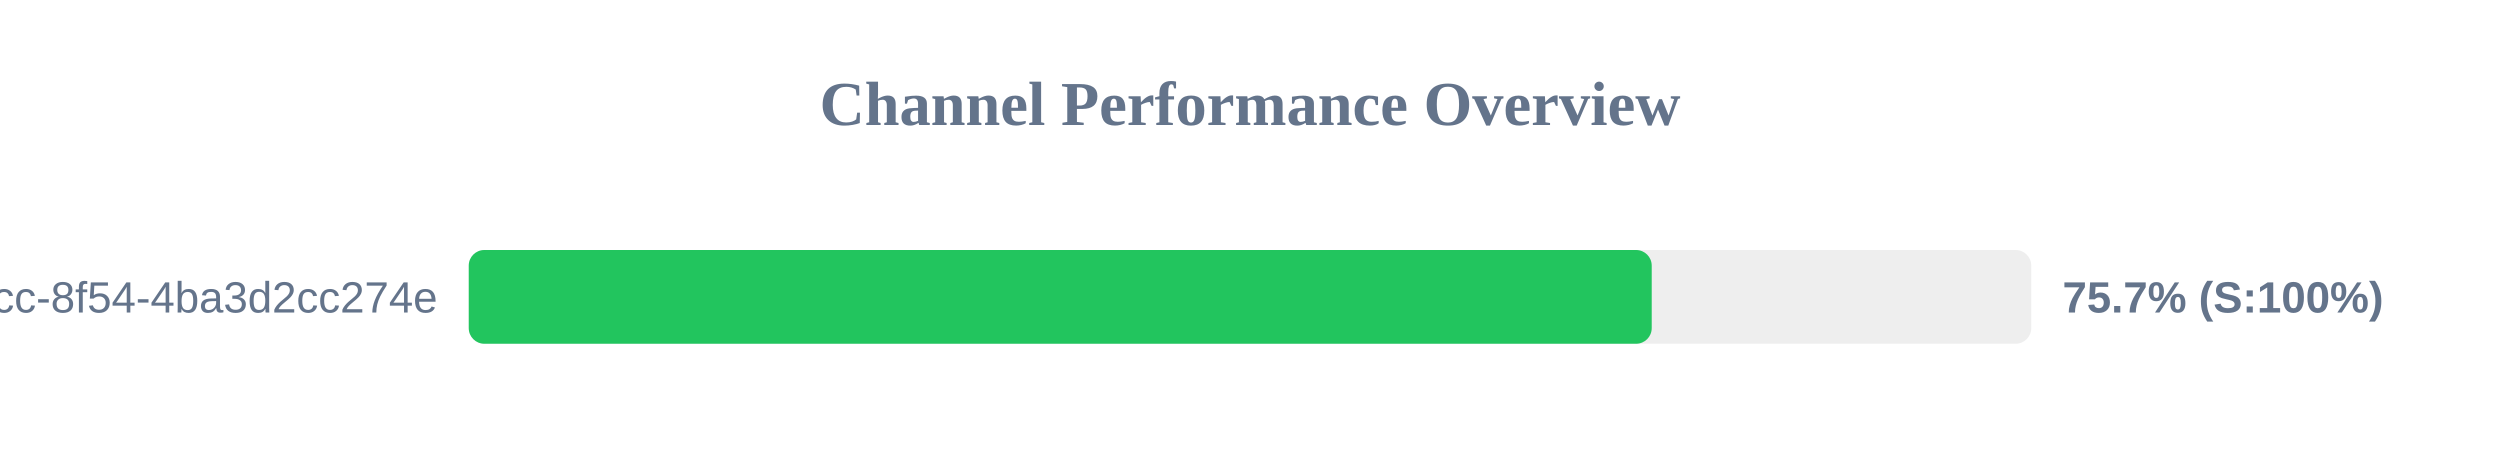
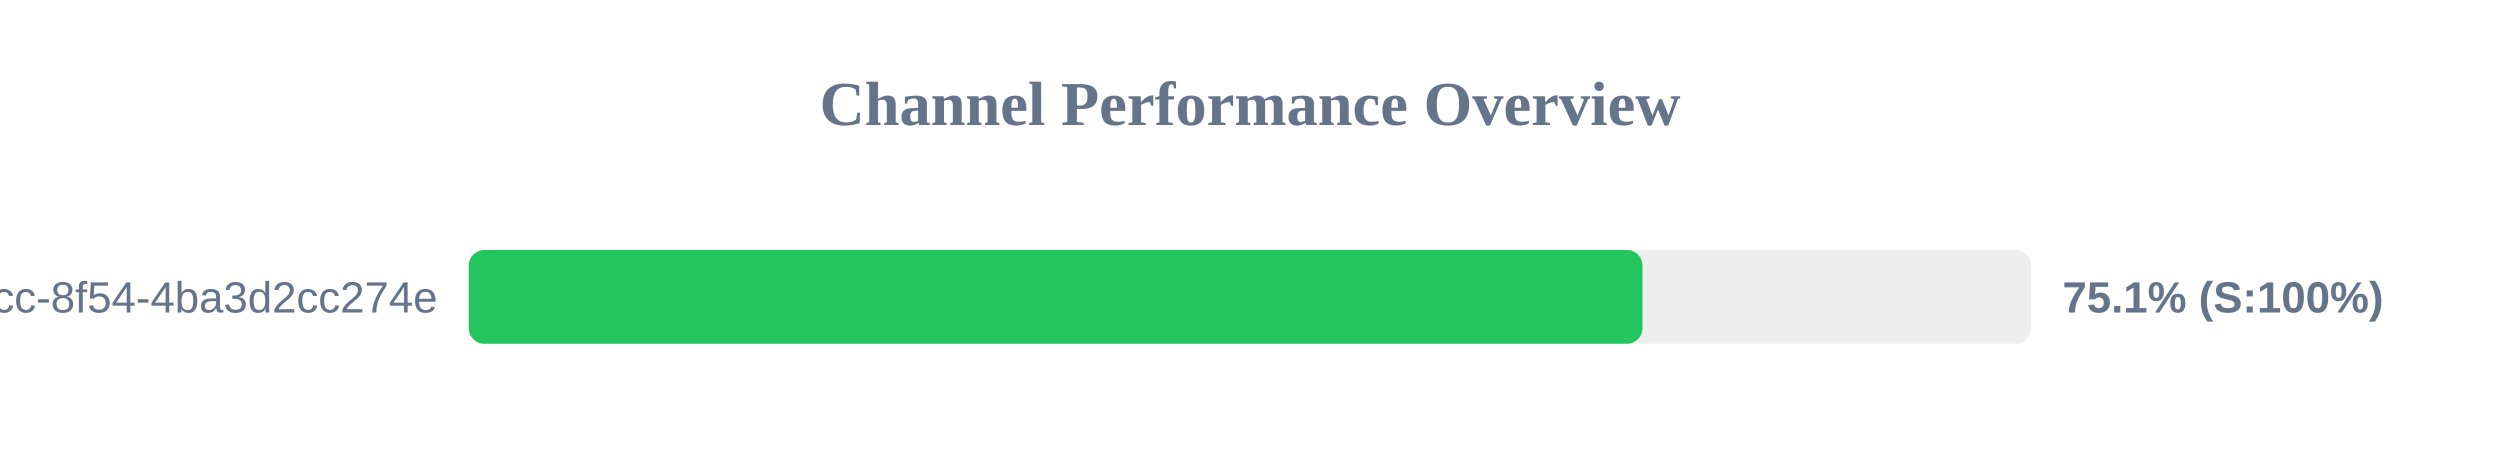
<svg xmlns="http://www.w3.org/2000/svg" width="800" height="150" version="1.1">
  <style>
        .row { font: 14px Arial; fill: #64748b; }
        .score { font: bold 14px Arial; fill: #64748b; }
    </style>
  <text x="400" y="40" text-anchor="middle" font-size="20px" font-weight="bold" fill="#64748b">Channel Performance Overview</text>
  <rect x="150" y="80" width="500" height="30" fill="#eee" rx="5" />
-   <rect x="150" y="80" width="378.55" height="30" fill="#22c55e" rx="5" />
+   <rect x="150" y="80" width="375.6" height="30" fill="#22c55e" rx="5" />
  <text x="140" y="100" text-anchor="end" class="row">?uuid=45cc0b3a-0adb-4dcc-8f54-4ba3d2cc274e</text>
-   <text x="660" y="100" text-anchor="start" class="score">75.7% (S:100%)</text>
+   <text x="660" y="100" text-anchor="start" class="score">75.1% (S:100%)</text>
</svg>
